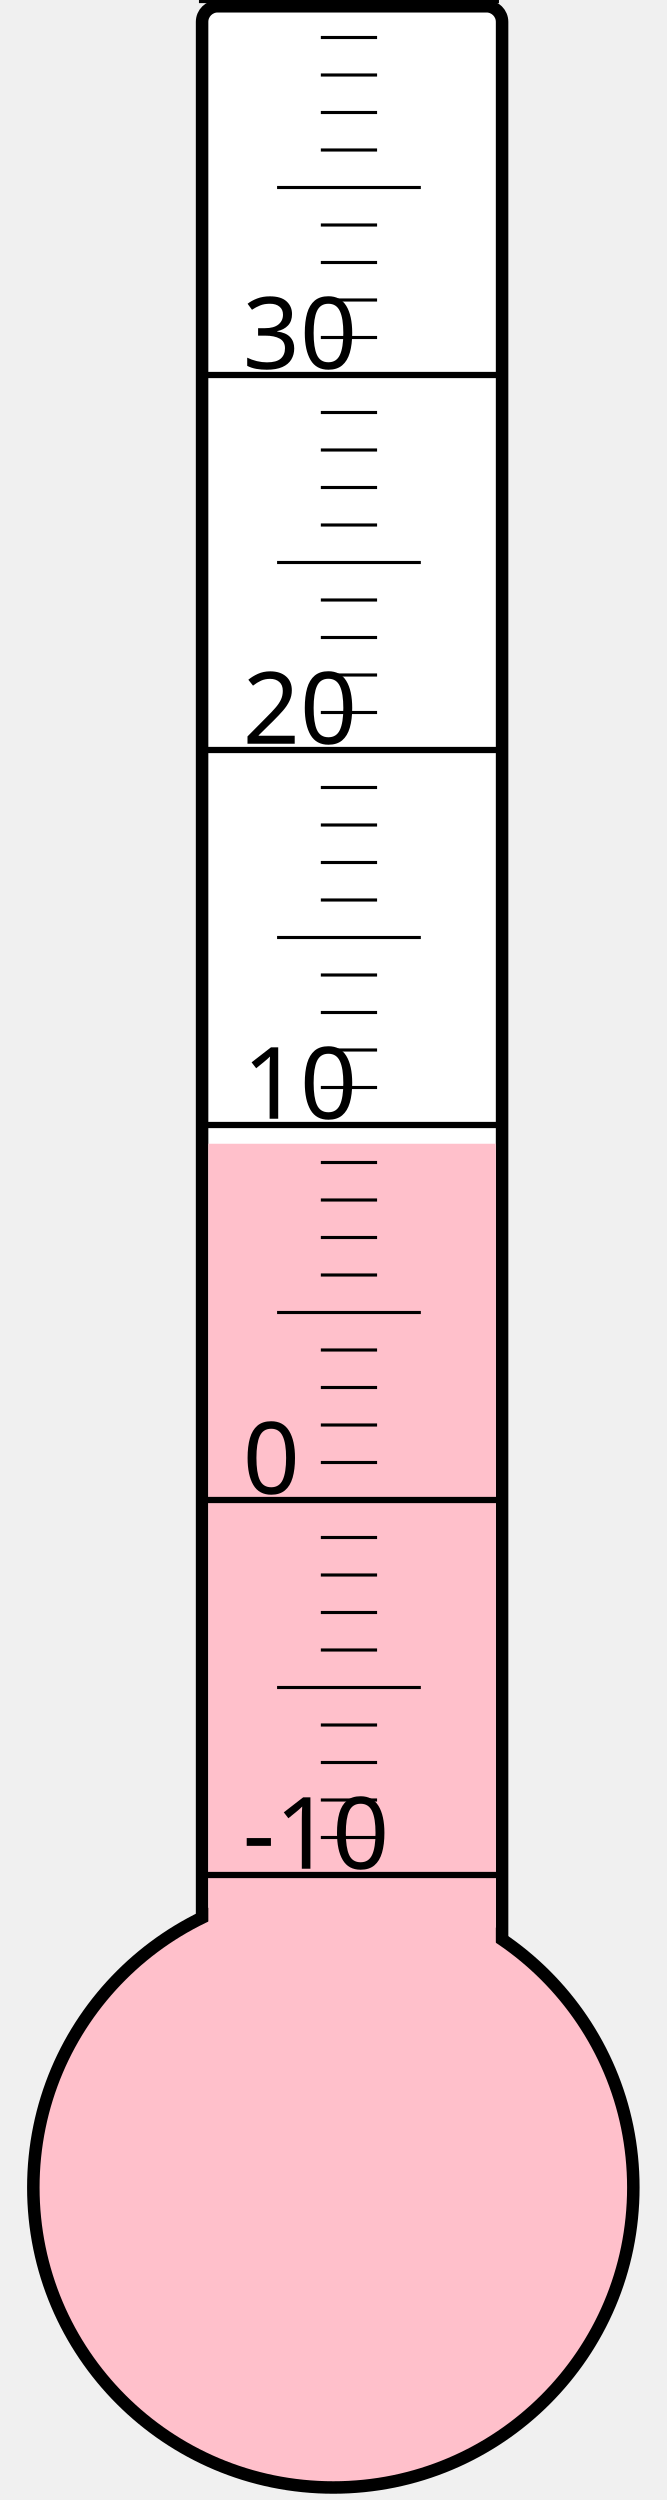
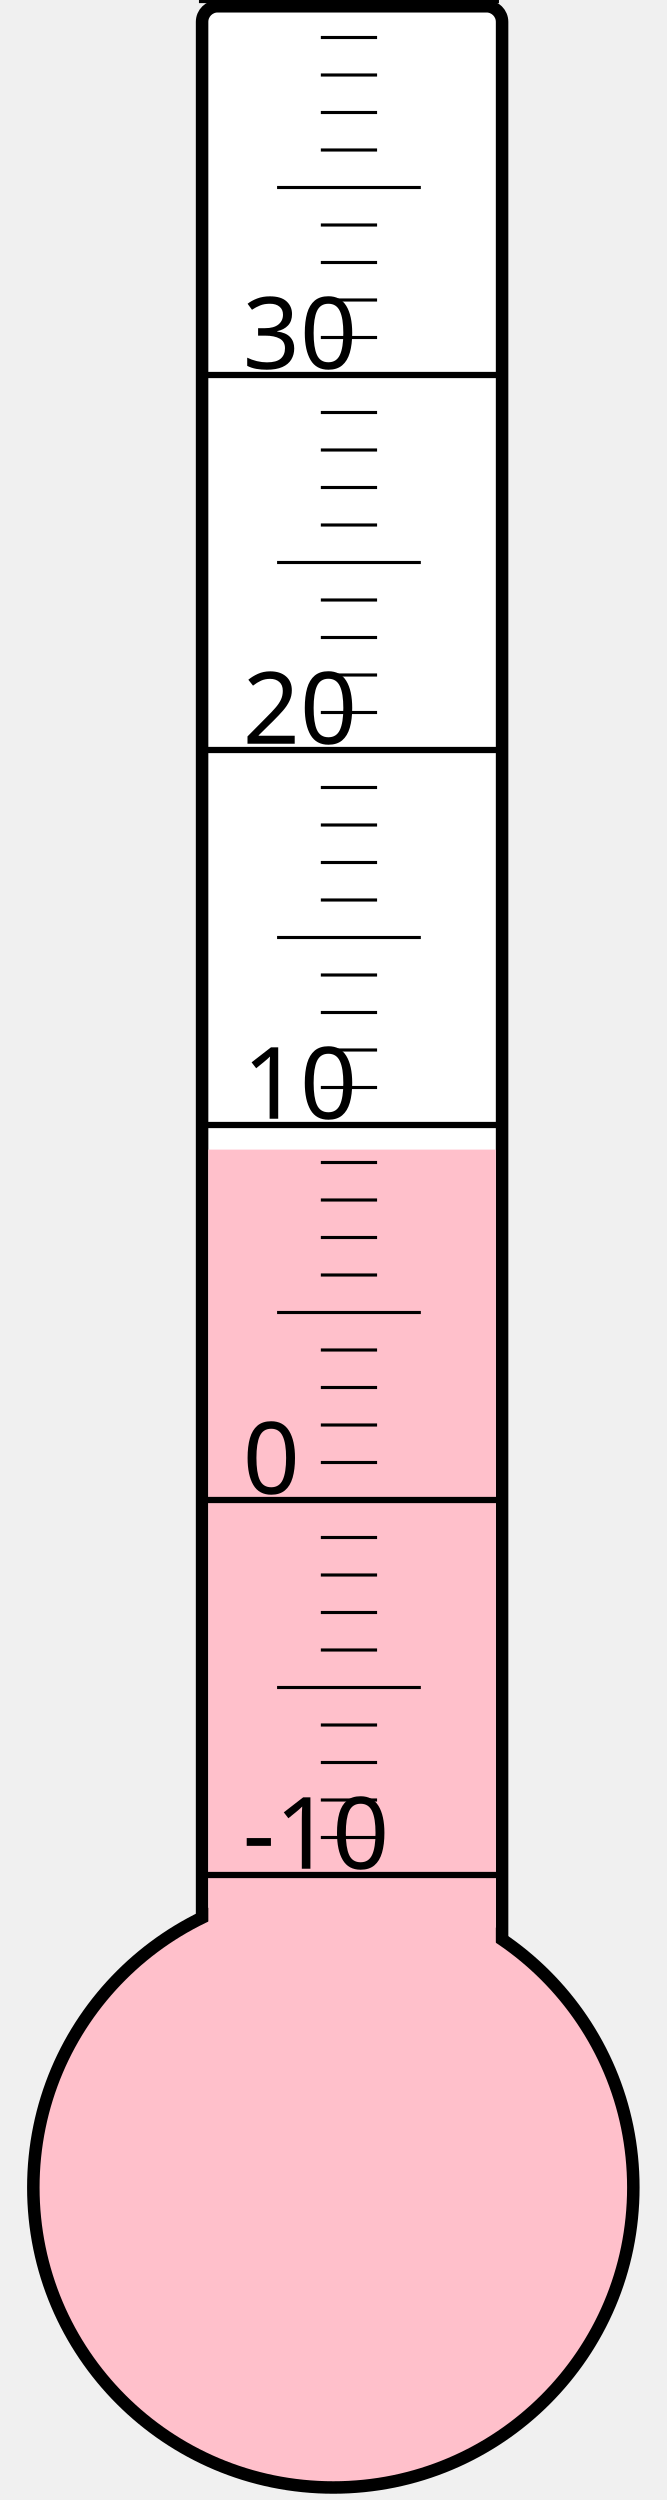
<svg xmlns="http://www.w3.org/2000/svg" width="40px" height="150px" viewBox="0 0 200 800">
  <rect width="200" height="800" x="0" y="0" style="fill: #ffffeb; fill-opacity: 0;" />
  <rect width="96" height="680" x="58" y="2" rx="5" ry="5" style="fill: white; fill-opacity: 1; stroke: black; stroke-width: 4;" />
  <circle cx="100" cy="700" r="96" style="fill: pink; stroke: black; stroke-width: 4;" />
-   <rect width="92" height="334.0" x="60" y="366.0" style="fill: pink; fill-opacity: 1; stroke-width: 0;" />
+   <rect width="92" height="332.125" x="60" y="367.875" style="fill: pink; fill-opacity: 1; stroke-width: 0;" />
  <text x="71" y="598" style="font-family: sans-serif; font-size: 24pt;">-10</text>
  <text x="71" y="478" style="font-family: sans-serif; font-size: 24pt;">0</text>
  <text x="71" y="358" style="font-family: sans-serif; font-size: 24pt;">10</text>
  <text x="71" y="238" style="font-family: sans-serif; font-size: 24pt;">20</text>
  <text x="71" y="118" style="font-family: sans-serif; font-size: 24pt;">30</text>
  <g style="stroke: black;">
    <line x1="57" y1="600" x2="153" y2="600" style="stroke-width: 2;" />
    <line x1="96" y1="588" x2="114" y2="588" style="stroke-width: 1;" />
    <line x1="96" y1="576" x2="114" y2="576" style="stroke-width: 1;" />
    <line x1="96" y1="564" x2="114" y2="564" style="stroke-width: 1;" />
    <line x1="96" y1="552" x2="114" y2="552" style="stroke-width: 1;" />
    <line x1="82" y1="540" x2="128" y2="540" style="stroke-width: 1;" />
    <line x1="96" y1="528" x2="114" y2="528" style="stroke-width: 1;" />
    <line x1="96" y1="516" x2="114" y2="516" style="stroke-width: 1;" />
    <line x1="96" y1="504" x2="114" y2="504" style="stroke-width: 1;" />
    <line x1="96" y1="492" x2="114" y2="492" style="stroke-width: 1;" />
    <line x1="57" y1="480" x2="153" y2="480" style="stroke-width: 2;" />
    <line x1="96" y1="468" x2="114" y2="468" style="stroke-width: 1;" />
    <line x1="96" y1="456" x2="114" y2="456" style="stroke-width: 1;" />
    <line x1="96" y1="444" x2="114" y2="444" style="stroke-width: 1;" />
    <line x1="96" y1="432" x2="114" y2="432" style="stroke-width: 1;" />
    <line x1="82" y1="420" x2="128" y2="420" style="stroke-width: 1;" />
    <line x1="96" y1="408" x2="114" y2="408" style="stroke-width: 1;" />
    <line x1="96" y1="396" x2="114" y2="396" style="stroke-width: 1;" />
    <line x1="96" y1="384" x2="114" y2="384" style="stroke-width: 1;" />
    <line x1="96" y1="372" x2="114" y2="372" style="stroke-width: 1;" />
    <line x1="57" y1="360" x2="153" y2="360" style="stroke-width: 2;" />
    <line x1="96" y1="348" x2="114" y2="348" style="stroke-width: 1;" />
    <line x1="96" y1="336" x2="114" y2="336" style="stroke-width: 1;" />
    <line x1="96" y1="324" x2="114" y2="324" style="stroke-width: 1;" />
    <line x1="96" y1="312" x2="114" y2="312" style="stroke-width: 1;" />
    <line x1="82" y1="300" x2="128" y2="300" style="stroke-width: 1;" />
    <line x1="96" y1="288" x2="114" y2="288" style="stroke-width: 1;" />
    <line x1="96" y1="276" x2="114" y2="276" style="stroke-width: 1;" />
    <line x1="96" y1="264" x2="114" y2="264" style="stroke-width: 1;" />
    <line x1="96" y1="252" x2="114" y2="252" style="stroke-width: 1;" />
    <line x1="57" y1="240" x2="153" y2="240" style="stroke-width: 2;" />
    <line x1="96" y1="228" x2="114" y2="228" style="stroke-width: 1;" />
    <line x1="96" y1="216" x2="114" y2="216" style="stroke-width: 1;" />
    <line x1="96" y1="204" x2="114" y2="204" style="stroke-width: 1;" />
    <line x1="96" y1="192" x2="114" y2="192" style="stroke-width: 1;" />
    <line x1="82" y1="180" x2="128" y2="180" style="stroke-width: 1;" />
    <line x1="96" y1="168" x2="114" y2="168" style="stroke-width: 1;" />
    <line x1="96" y1="156" x2="114" y2="156" style="stroke-width: 1;" />
    <line x1="96" y1="144" x2="114" y2="144" style="stroke-width: 1;" />
    <line x1="96" y1="132" x2="114" y2="132" style="stroke-width: 1;" />
    <line x1="57" y1="120" x2="153" y2="120" style="stroke-width: 2;" />
    <line x1="96" y1="108" x2="114" y2="108" style="stroke-width: 1;" />
    <line x1="96" y1="96" x2="114" y2="96" style="stroke-width: 1;" />
    <line x1="96" y1="84" x2="114" y2="84" style="stroke-width: 1;" />
    <line x1="96" y1="72" x2="114" y2="72" style="stroke-width: 1;" />
    <line x1="82" y1="60" x2="128" y2="60" style="stroke-width: 1;" />
    <line x1="96" y1="48" x2="114" y2="48" style="stroke-width: 1;" />
    <line x1="96" y1="36" x2="114" y2="36" style="stroke-width: 1;" />
    <line x1="96" y1="24" x2="114" y2="24" style="stroke-width: 1;" />
    <line x1="96" y1="12" x2="114" y2="12" style="stroke-width: 1;" />
    <line x1="57" y1="0" x2="153" y2="0" style="stroke-width: 2;" />
  </g>
</svg>
